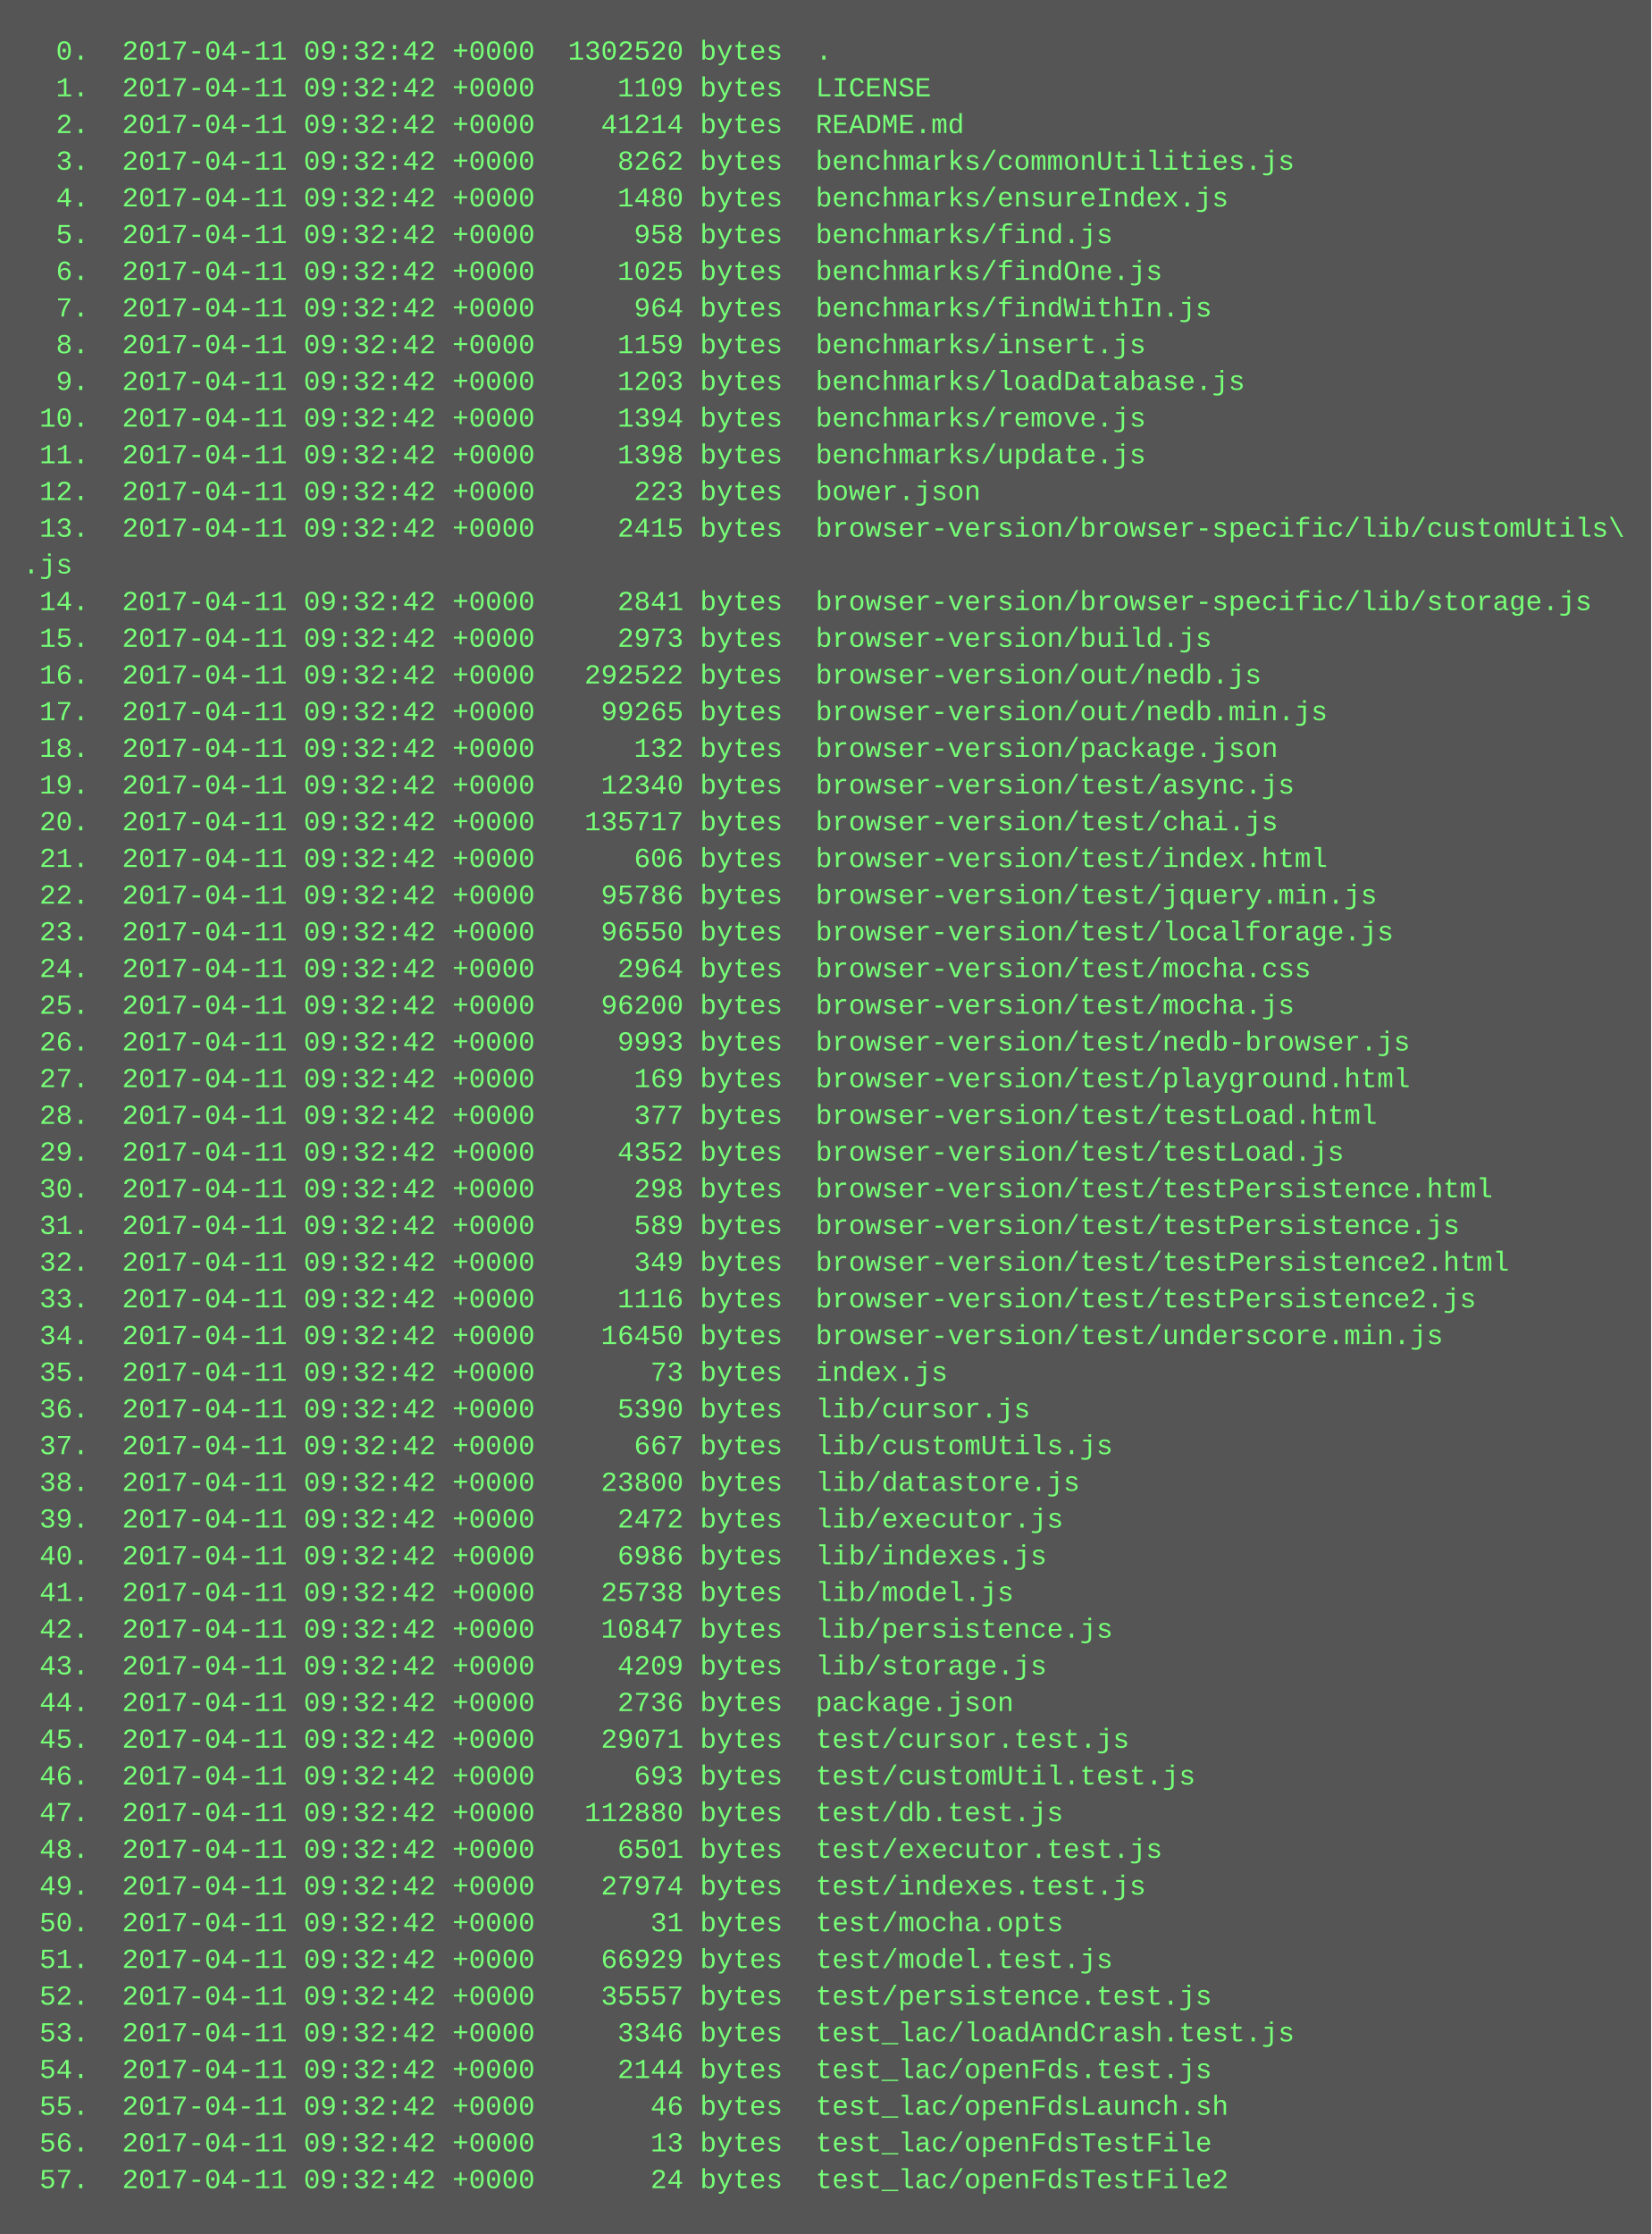
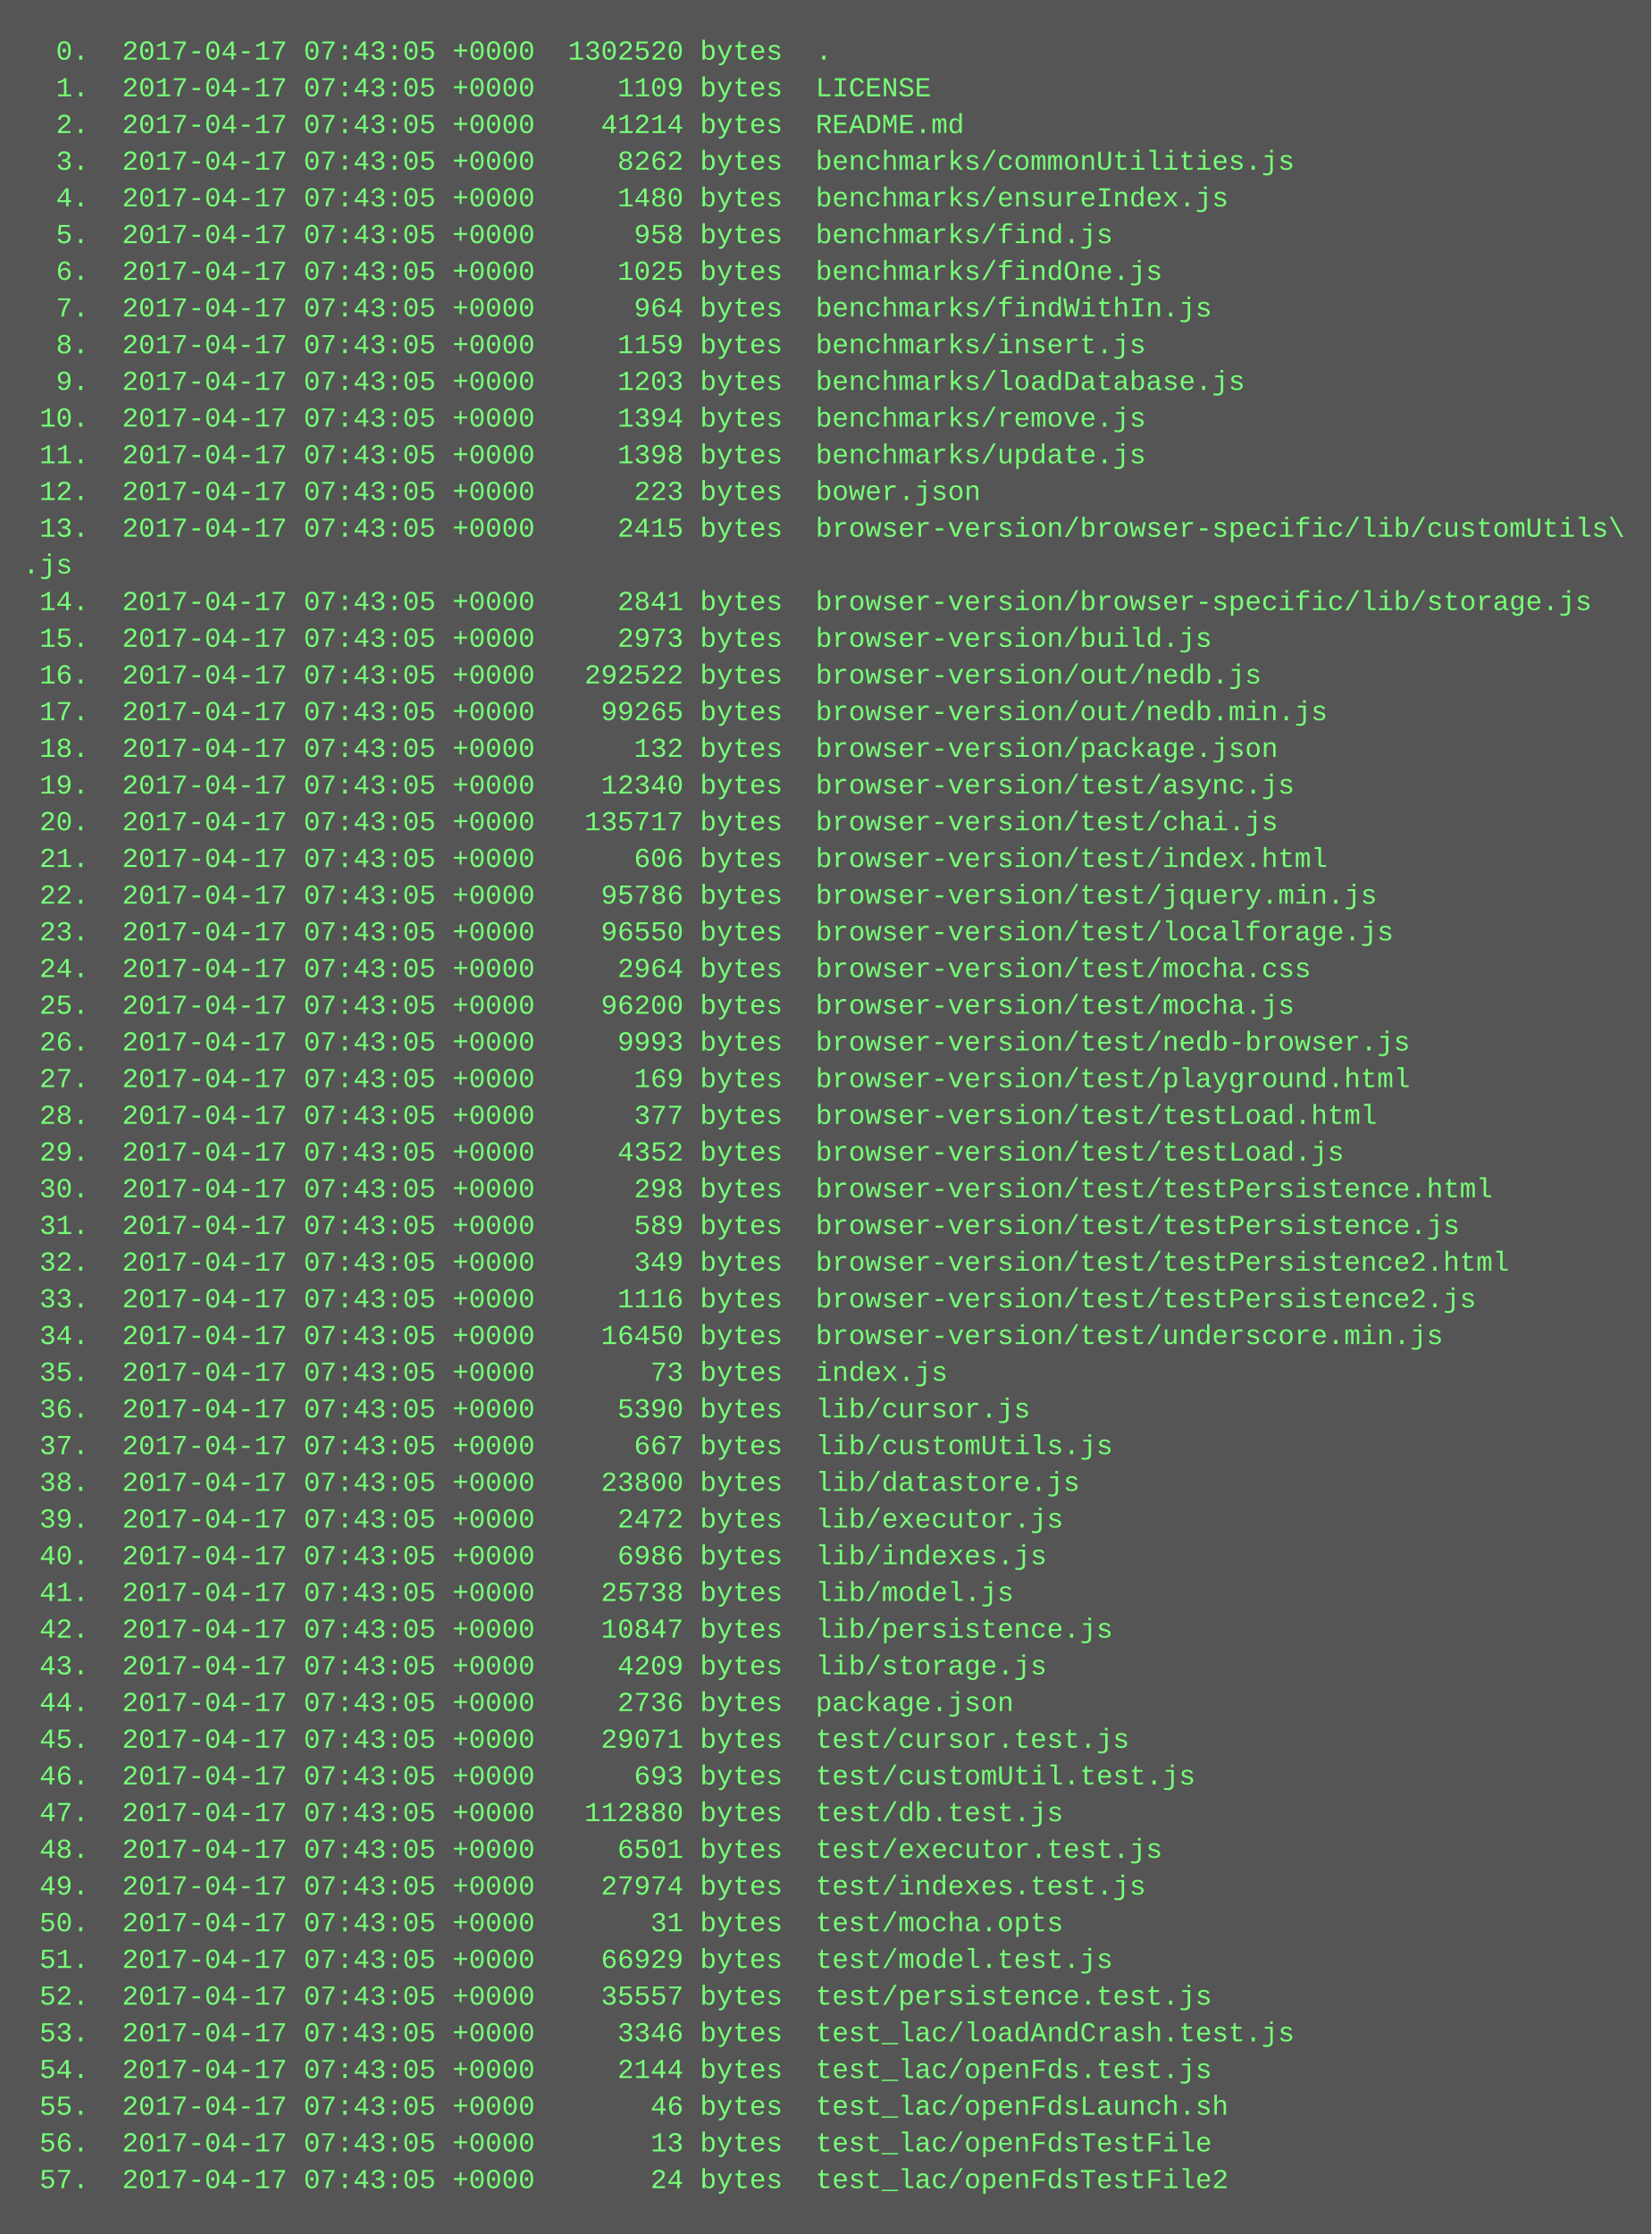
<svg xmlns="http://www.w3.org/2000/svg" height="974" width="720">
  <rect height="974" fill="#555" width="720" />
  <text fill="#7f7" font-family="Courier New" font-size="12" xml:space="preserve">
-     <tspan x="10" y="26">  0.  2017-04-11 09:32:42 +0000  1302520 bytes  .</tspan>
-     <tspan x="10" y="42">  1.  2017-04-11 09:32:42 +0000     1109 bytes  LICENSE</tspan>
-     <tspan x="10" y="58">  2.  2017-04-11 09:32:42 +0000    41214 bytes  README.md</tspan>
-     <tspan x="10" y="74">  3.  2017-04-11 09:32:42 +0000     8262 bytes  benchmarks/commonUtilities.js</tspan>
-     <tspan x="10" y="90">  4.  2017-04-11 09:32:42 +0000     1480 bytes  benchmarks/ensureIndex.js</tspan>
-     <tspan x="10" y="106">  5.  2017-04-11 09:32:42 +0000      958 bytes  benchmarks/find.js</tspan>
-     <tspan x="10" y="122">  6.  2017-04-11 09:32:42 +0000     1025 bytes  benchmarks/findOne.js</tspan>
-     <tspan x="10" y="138">  7.  2017-04-11 09:32:42 +0000      964 bytes  benchmarks/findWithIn.js</tspan>
-     <tspan x="10" y="154">  8.  2017-04-11 09:32:42 +0000     1159 bytes  benchmarks/insert.js</tspan>
-     <tspan x="10" y="170">  9.  2017-04-11 09:32:42 +0000     1203 bytes  benchmarks/loadDatabase.js</tspan>
-     <tspan x="10" y="186"> 10.  2017-04-11 09:32:42 +0000     1394 bytes  benchmarks/remove.js</tspan>
-     <tspan x="10" y="202"> 11.  2017-04-11 09:32:42 +0000     1398 bytes  benchmarks/update.js</tspan>
-     <tspan x="10" y="218"> 12.  2017-04-11 09:32:42 +0000      223 bytes  bower.json</tspan>
-     <tspan x="10" y="234"> 13.  2017-04-11 09:32:42 +0000     2415 bytes  browser-version/browser-specific/lib/customUtils\</tspan>
+     <tspan x="10" y="26">  0.  2017-04-17 07:43:05 +0000  1302520 bytes  .</tspan>
+     <tspan x="10" y="42">  1.  2017-04-17 07:43:05 +0000     1109 bytes  LICENSE</tspan>
+     <tspan x="10" y="58">  2.  2017-04-17 07:43:05 +0000    41214 bytes  README.md</tspan>
+     <tspan x="10" y="74">  3.  2017-04-17 07:43:05 +0000     8262 bytes  benchmarks/commonUtilities.js</tspan>
+     <tspan x="10" y="90">  4.  2017-04-17 07:43:05 +0000     1480 bytes  benchmarks/ensureIndex.js</tspan>
+     <tspan x="10" y="106">  5.  2017-04-17 07:43:05 +0000      958 bytes  benchmarks/find.js</tspan>
+     <tspan x="10" y="122">  6.  2017-04-17 07:43:05 +0000     1025 bytes  benchmarks/findOne.js</tspan>
+     <tspan x="10" y="138">  7.  2017-04-17 07:43:05 +0000      964 bytes  benchmarks/findWithIn.js</tspan>
+     <tspan x="10" y="154">  8.  2017-04-17 07:43:05 +0000     1159 bytes  benchmarks/insert.js</tspan>
+     <tspan x="10" y="170">  9.  2017-04-17 07:43:05 +0000     1203 bytes  benchmarks/loadDatabase.js</tspan>
+     <tspan x="10" y="186"> 10.  2017-04-17 07:43:05 +0000     1394 bytes  benchmarks/remove.js</tspan>
+     <tspan x="10" y="202"> 11.  2017-04-17 07:43:05 +0000     1398 bytes  benchmarks/update.js</tspan>
+     <tspan x="10" y="218"> 12.  2017-04-17 07:43:05 +0000      223 bytes  bower.json</tspan>
+     <tspan x="10" y="234"> 13.  2017-04-17 07:43:05 +0000     2415 bytes  browser-version/browser-specific/lib/customUtils\</tspan>
    <tspan x="10" y="250">.js</tspan>
-     <tspan x="10" y="266"> 14.  2017-04-11 09:32:42 +0000     2841 bytes  browser-version/browser-specific/lib/storage.js</tspan>
-     <tspan x="10" y="282"> 15.  2017-04-11 09:32:42 +0000     2973 bytes  browser-version/build.js</tspan>
-     <tspan x="10" y="298"> 16.  2017-04-11 09:32:42 +0000   292522 bytes  browser-version/out/nedb.js</tspan>
-     <tspan x="10" y="314"> 17.  2017-04-11 09:32:42 +0000    99265 bytes  browser-version/out/nedb.min.js</tspan>
-     <tspan x="10" y="330"> 18.  2017-04-11 09:32:42 +0000      132 bytes  browser-version/package.json</tspan>
-     <tspan x="10" y="346"> 19.  2017-04-11 09:32:42 +0000    12340 bytes  browser-version/test/async.js</tspan>
-     <tspan x="10" y="362"> 20.  2017-04-11 09:32:42 +0000   135717 bytes  browser-version/test/chai.js</tspan>
-     <tspan x="10" y="378"> 21.  2017-04-11 09:32:42 +0000      606 bytes  browser-version/test/index.html</tspan>
-     <tspan x="10" y="394"> 22.  2017-04-11 09:32:42 +0000    95786 bytes  browser-version/test/jquery.min.js</tspan>
-     <tspan x="10" y="410"> 23.  2017-04-11 09:32:42 +0000    96550 bytes  browser-version/test/localforage.js</tspan>
-     <tspan x="10" y="426"> 24.  2017-04-11 09:32:42 +0000     2964 bytes  browser-version/test/mocha.css</tspan>
-     <tspan x="10" y="442"> 25.  2017-04-11 09:32:42 +0000    96200 bytes  browser-version/test/mocha.js</tspan>
-     <tspan x="10" y="458"> 26.  2017-04-11 09:32:42 +0000     9993 bytes  browser-version/test/nedb-browser.js</tspan>
-     <tspan x="10" y="474"> 27.  2017-04-11 09:32:42 +0000      169 bytes  browser-version/test/playground.html</tspan>
-     <tspan x="10" y="490"> 28.  2017-04-11 09:32:42 +0000      377 bytes  browser-version/test/testLoad.html</tspan>
-     <tspan x="10" y="506"> 29.  2017-04-11 09:32:42 +0000     4352 bytes  browser-version/test/testLoad.js</tspan>
-     <tspan x="10" y="522"> 30.  2017-04-11 09:32:42 +0000      298 bytes  browser-version/test/testPersistence.html</tspan>
-     <tspan x="10" y="538"> 31.  2017-04-11 09:32:42 +0000      589 bytes  browser-version/test/testPersistence.js</tspan>
-     <tspan x="10" y="554"> 32.  2017-04-11 09:32:42 +0000      349 bytes  browser-version/test/testPersistence2.html</tspan>
-     <tspan x="10" y="570"> 33.  2017-04-11 09:32:42 +0000     1116 bytes  browser-version/test/testPersistence2.js</tspan>
-     <tspan x="10" y="586"> 34.  2017-04-11 09:32:42 +0000    16450 bytes  browser-version/test/underscore.min.js</tspan>
-     <tspan x="10" y="602"> 35.  2017-04-11 09:32:42 +0000       73 bytes  index.js</tspan>
-     <tspan x="10" y="618"> 36.  2017-04-11 09:32:42 +0000     5390 bytes  lib/cursor.js</tspan>
-     <tspan x="10" y="634"> 37.  2017-04-11 09:32:42 +0000      667 bytes  lib/customUtils.js</tspan>
-     <tspan x="10" y="650"> 38.  2017-04-11 09:32:42 +0000    23800 bytes  lib/datastore.js</tspan>
-     <tspan x="10" y="666"> 39.  2017-04-11 09:32:42 +0000     2472 bytes  lib/executor.js</tspan>
-     <tspan x="10" y="682"> 40.  2017-04-11 09:32:42 +0000     6986 bytes  lib/indexes.js</tspan>
-     <tspan x="10" y="698"> 41.  2017-04-11 09:32:42 +0000    25738 bytes  lib/model.js</tspan>
-     <tspan x="10" y="714"> 42.  2017-04-11 09:32:42 +0000    10847 bytes  lib/persistence.js</tspan>
-     <tspan x="10" y="730"> 43.  2017-04-11 09:32:42 +0000     4209 bytes  lib/storage.js</tspan>
-     <tspan x="10" y="746"> 44.  2017-04-11 09:32:42 +0000     2736 bytes  package.json</tspan>
-     <tspan x="10" y="762"> 45.  2017-04-11 09:32:42 +0000    29071 bytes  test/cursor.test.js</tspan>
-     <tspan x="10" y="778"> 46.  2017-04-11 09:32:42 +0000      693 bytes  test/customUtil.test.js</tspan>
-     <tspan x="10" y="794"> 47.  2017-04-11 09:32:42 +0000   112880 bytes  test/db.test.js</tspan>
-     <tspan x="10" y="810"> 48.  2017-04-11 09:32:42 +0000     6501 bytes  test/executor.test.js</tspan>
-     <tspan x="10" y="826"> 49.  2017-04-11 09:32:42 +0000    27974 bytes  test/indexes.test.js</tspan>
-     <tspan x="10" y="842"> 50.  2017-04-11 09:32:42 +0000       31 bytes  test/mocha.opts</tspan>
-     <tspan x="10" y="858"> 51.  2017-04-11 09:32:42 +0000    66929 bytes  test/model.test.js</tspan>
-     <tspan x="10" y="874"> 52.  2017-04-11 09:32:42 +0000    35557 bytes  test/persistence.test.js</tspan>
-     <tspan x="10" y="890"> 53.  2017-04-11 09:32:42 +0000     3346 bytes  test_lac/loadAndCrash.test.js</tspan>
-     <tspan x="10" y="906"> 54.  2017-04-11 09:32:42 +0000     2144 bytes  test_lac/openFds.test.js</tspan>
-     <tspan x="10" y="922"> 55.  2017-04-11 09:32:42 +0000       46 bytes  test_lac/openFdsLaunch.sh</tspan>
-     <tspan x="10" y="938"> 56.  2017-04-11 09:32:42 +0000       13 bytes  test_lac/openFdsTestFile</tspan>
-     <tspan x="10" y="954"> 57.  2017-04-11 09:32:42 +0000       24 bytes  test_lac/openFdsTestFile2</tspan>
+     <tspan x="10" y="266"> 14.  2017-04-17 07:43:05 +0000     2841 bytes  browser-version/browser-specific/lib/storage.js</tspan>
+     <tspan x="10" y="282"> 15.  2017-04-17 07:43:05 +0000     2973 bytes  browser-version/build.js</tspan>
+     <tspan x="10" y="298"> 16.  2017-04-17 07:43:05 +0000   292522 bytes  browser-version/out/nedb.js</tspan>
+     <tspan x="10" y="314"> 17.  2017-04-17 07:43:05 +0000    99265 bytes  browser-version/out/nedb.min.js</tspan>
+     <tspan x="10" y="330"> 18.  2017-04-17 07:43:05 +0000      132 bytes  browser-version/package.json</tspan>
+     <tspan x="10" y="346"> 19.  2017-04-17 07:43:05 +0000    12340 bytes  browser-version/test/async.js</tspan>
+     <tspan x="10" y="362"> 20.  2017-04-17 07:43:05 +0000   135717 bytes  browser-version/test/chai.js</tspan>
+     <tspan x="10" y="378"> 21.  2017-04-17 07:43:05 +0000      606 bytes  browser-version/test/index.html</tspan>
+     <tspan x="10" y="394"> 22.  2017-04-17 07:43:05 +0000    95786 bytes  browser-version/test/jquery.min.js</tspan>
+     <tspan x="10" y="410"> 23.  2017-04-17 07:43:05 +0000    96550 bytes  browser-version/test/localforage.js</tspan>
+     <tspan x="10" y="426"> 24.  2017-04-17 07:43:05 +0000     2964 bytes  browser-version/test/mocha.css</tspan>
+     <tspan x="10" y="442"> 25.  2017-04-17 07:43:05 +0000    96200 bytes  browser-version/test/mocha.js</tspan>
+     <tspan x="10" y="458"> 26.  2017-04-17 07:43:05 +0000     9993 bytes  browser-version/test/nedb-browser.js</tspan>
+     <tspan x="10" y="474"> 27.  2017-04-17 07:43:05 +0000      169 bytes  browser-version/test/playground.html</tspan>
+     <tspan x="10" y="490"> 28.  2017-04-17 07:43:05 +0000      377 bytes  browser-version/test/testLoad.html</tspan>
+     <tspan x="10" y="506"> 29.  2017-04-17 07:43:05 +0000     4352 bytes  browser-version/test/testLoad.js</tspan>
+     <tspan x="10" y="522"> 30.  2017-04-17 07:43:05 +0000      298 bytes  browser-version/test/testPersistence.html</tspan>
+     <tspan x="10" y="538"> 31.  2017-04-17 07:43:05 +0000      589 bytes  browser-version/test/testPersistence.js</tspan>
+     <tspan x="10" y="554"> 32.  2017-04-17 07:43:05 +0000      349 bytes  browser-version/test/testPersistence2.html</tspan>
+     <tspan x="10" y="570"> 33.  2017-04-17 07:43:05 +0000     1116 bytes  browser-version/test/testPersistence2.js</tspan>
+     <tspan x="10" y="586"> 34.  2017-04-17 07:43:05 +0000    16450 bytes  browser-version/test/underscore.min.js</tspan>
+     <tspan x="10" y="602"> 35.  2017-04-17 07:43:05 +0000       73 bytes  index.js</tspan>
+     <tspan x="10" y="618"> 36.  2017-04-17 07:43:05 +0000     5390 bytes  lib/cursor.js</tspan>
+     <tspan x="10" y="634"> 37.  2017-04-17 07:43:05 +0000      667 bytes  lib/customUtils.js</tspan>
+     <tspan x="10" y="650"> 38.  2017-04-17 07:43:05 +0000    23800 bytes  lib/datastore.js</tspan>
+     <tspan x="10" y="666"> 39.  2017-04-17 07:43:05 +0000     2472 bytes  lib/executor.js</tspan>
+     <tspan x="10" y="682"> 40.  2017-04-17 07:43:05 +0000     6986 bytes  lib/indexes.js</tspan>
+     <tspan x="10" y="698"> 41.  2017-04-17 07:43:05 +0000    25738 bytes  lib/model.js</tspan>
+     <tspan x="10" y="714"> 42.  2017-04-17 07:43:05 +0000    10847 bytes  lib/persistence.js</tspan>
+     <tspan x="10" y="730"> 43.  2017-04-17 07:43:05 +0000     4209 bytes  lib/storage.js</tspan>
+     <tspan x="10" y="746"> 44.  2017-04-17 07:43:05 +0000     2736 bytes  package.json</tspan>
+     <tspan x="10" y="762"> 45.  2017-04-17 07:43:05 +0000    29071 bytes  test/cursor.test.js</tspan>
+     <tspan x="10" y="778"> 46.  2017-04-17 07:43:05 +0000      693 bytes  test/customUtil.test.js</tspan>
+     <tspan x="10" y="794"> 47.  2017-04-17 07:43:05 +0000   112880 bytes  test/db.test.js</tspan>
+     <tspan x="10" y="810"> 48.  2017-04-17 07:43:05 +0000     6501 bytes  test/executor.test.js</tspan>
+     <tspan x="10" y="826"> 49.  2017-04-17 07:43:05 +0000    27974 bytes  test/indexes.test.js</tspan>
+     <tspan x="10" y="842"> 50.  2017-04-17 07:43:05 +0000       31 bytes  test/mocha.opts</tspan>
+     <tspan x="10" y="858"> 51.  2017-04-17 07:43:05 +0000    66929 bytes  test/model.test.js</tspan>
+     <tspan x="10" y="874"> 52.  2017-04-17 07:43:05 +0000    35557 bytes  test/persistence.test.js</tspan>
+     <tspan x="10" y="890"> 53.  2017-04-17 07:43:05 +0000     3346 bytes  test_lac/loadAndCrash.test.js</tspan>
+     <tspan x="10" y="906"> 54.  2017-04-17 07:43:05 +0000     2144 bytes  test_lac/openFds.test.js</tspan>
+     <tspan x="10" y="922"> 55.  2017-04-17 07:43:05 +0000       46 bytes  test_lac/openFdsLaunch.sh</tspan>
+     <tspan x="10" y="938"> 56.  2017-04-17 07:43:05 +0000       13 bytes  test_lac/openFdsTestFile</tspan>
+     <tspan x="10" y="954"> 57.  2017-04-17 07:43:05 +0000       24 bytes  test_lac/openFdsTestFile2</tspan>
  </text>
</svg>
